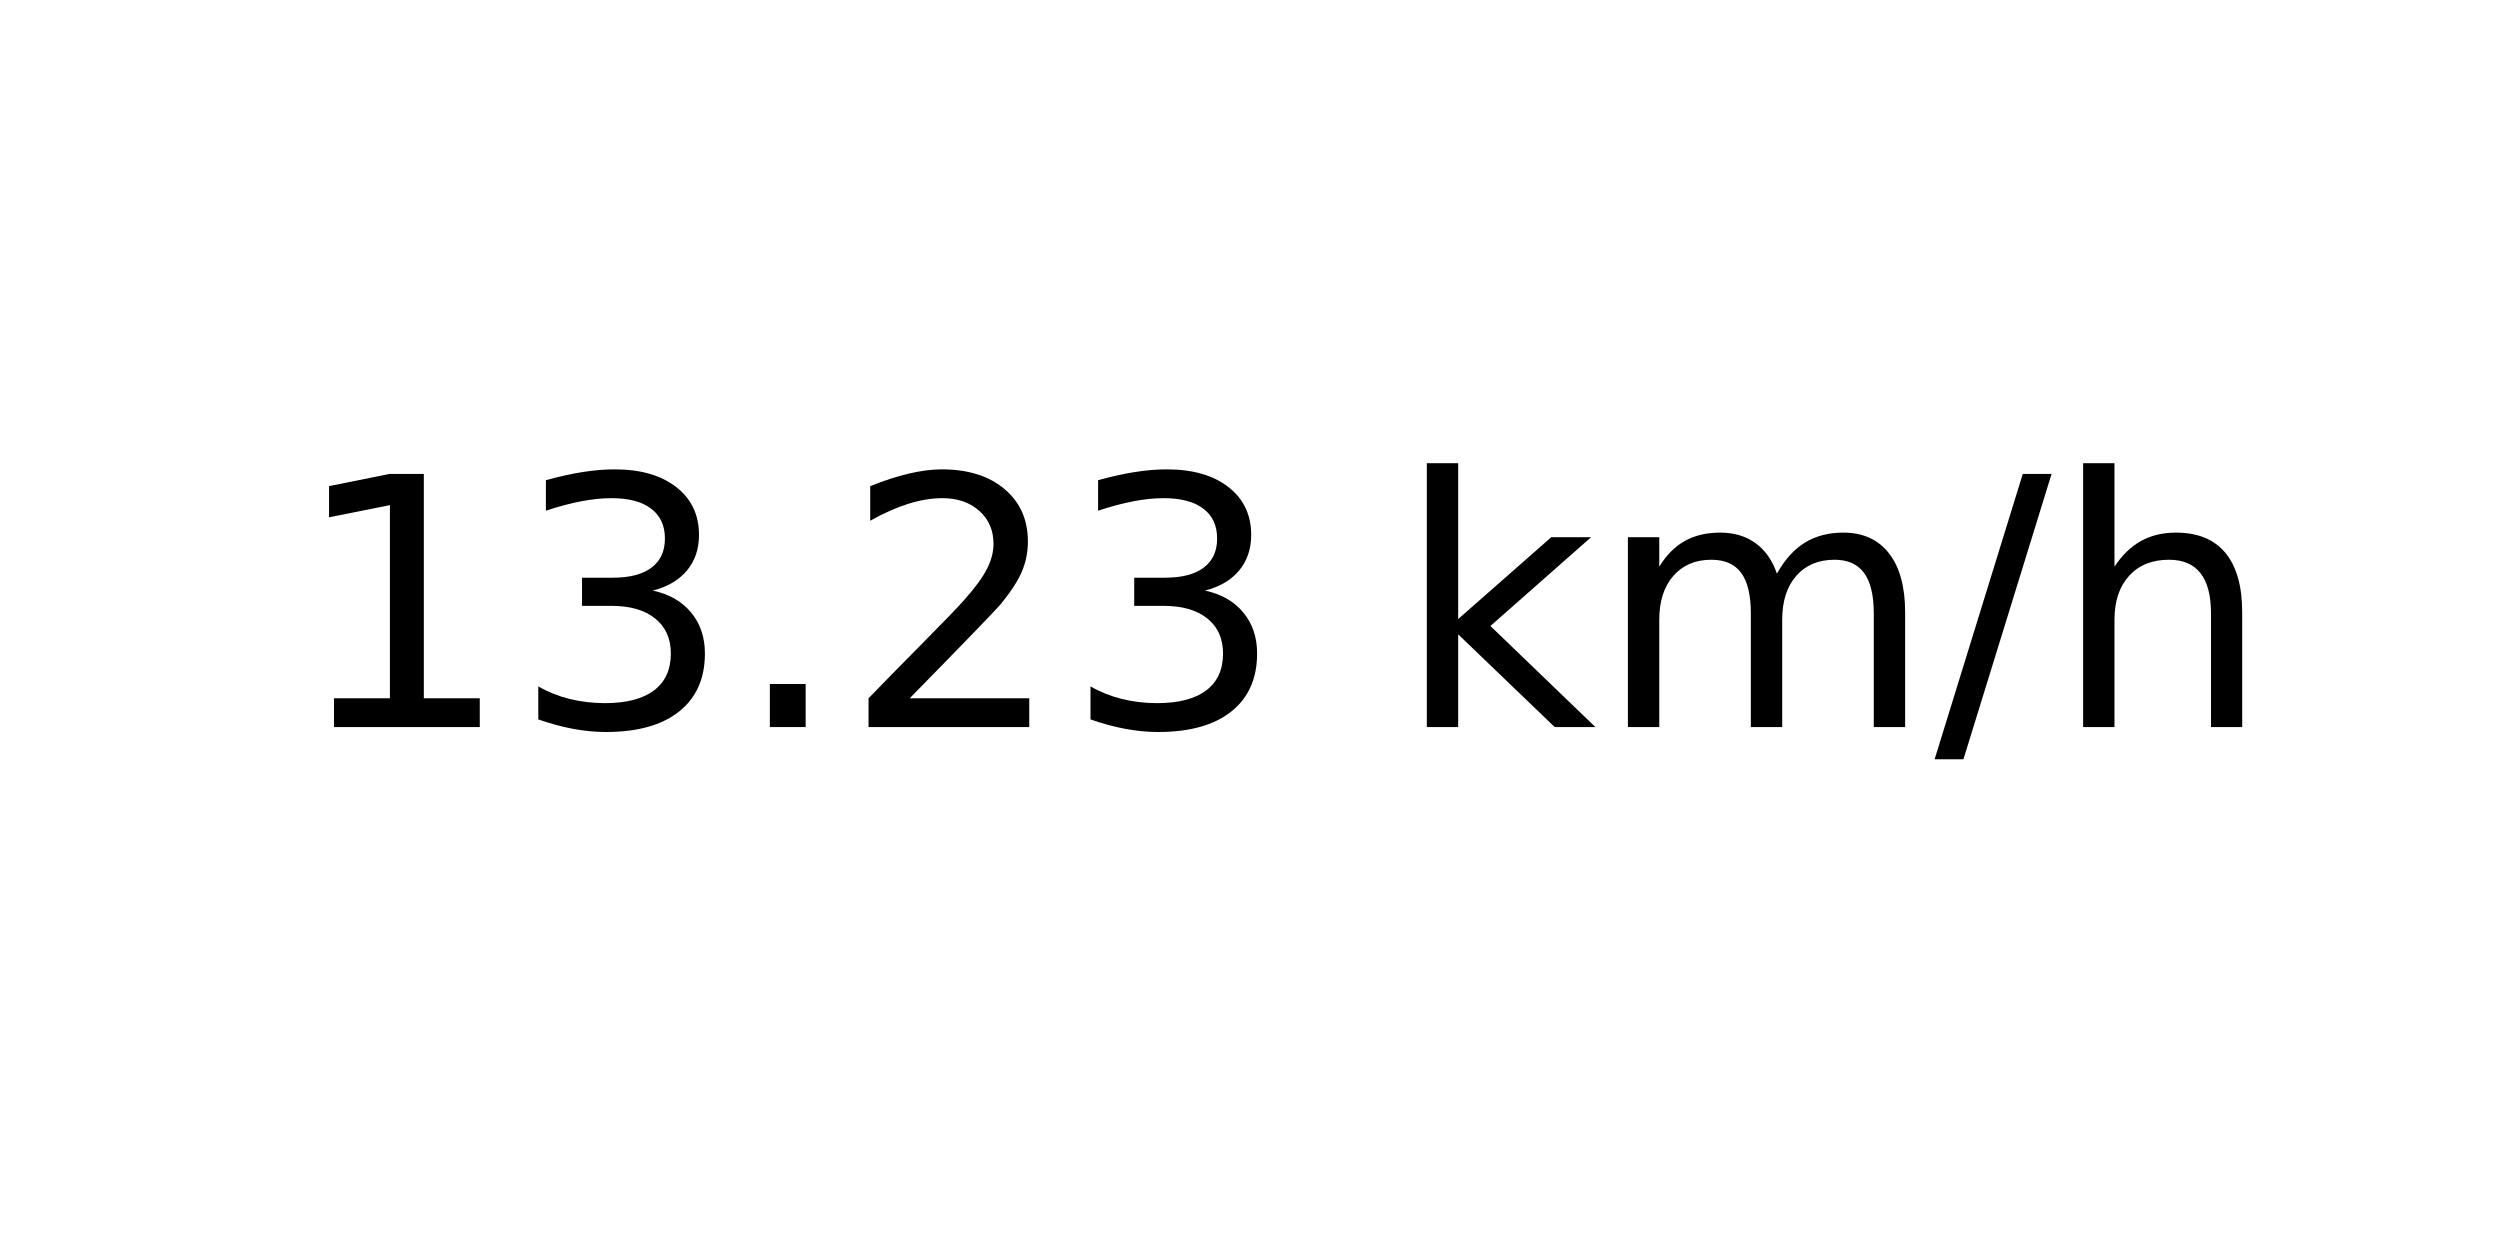
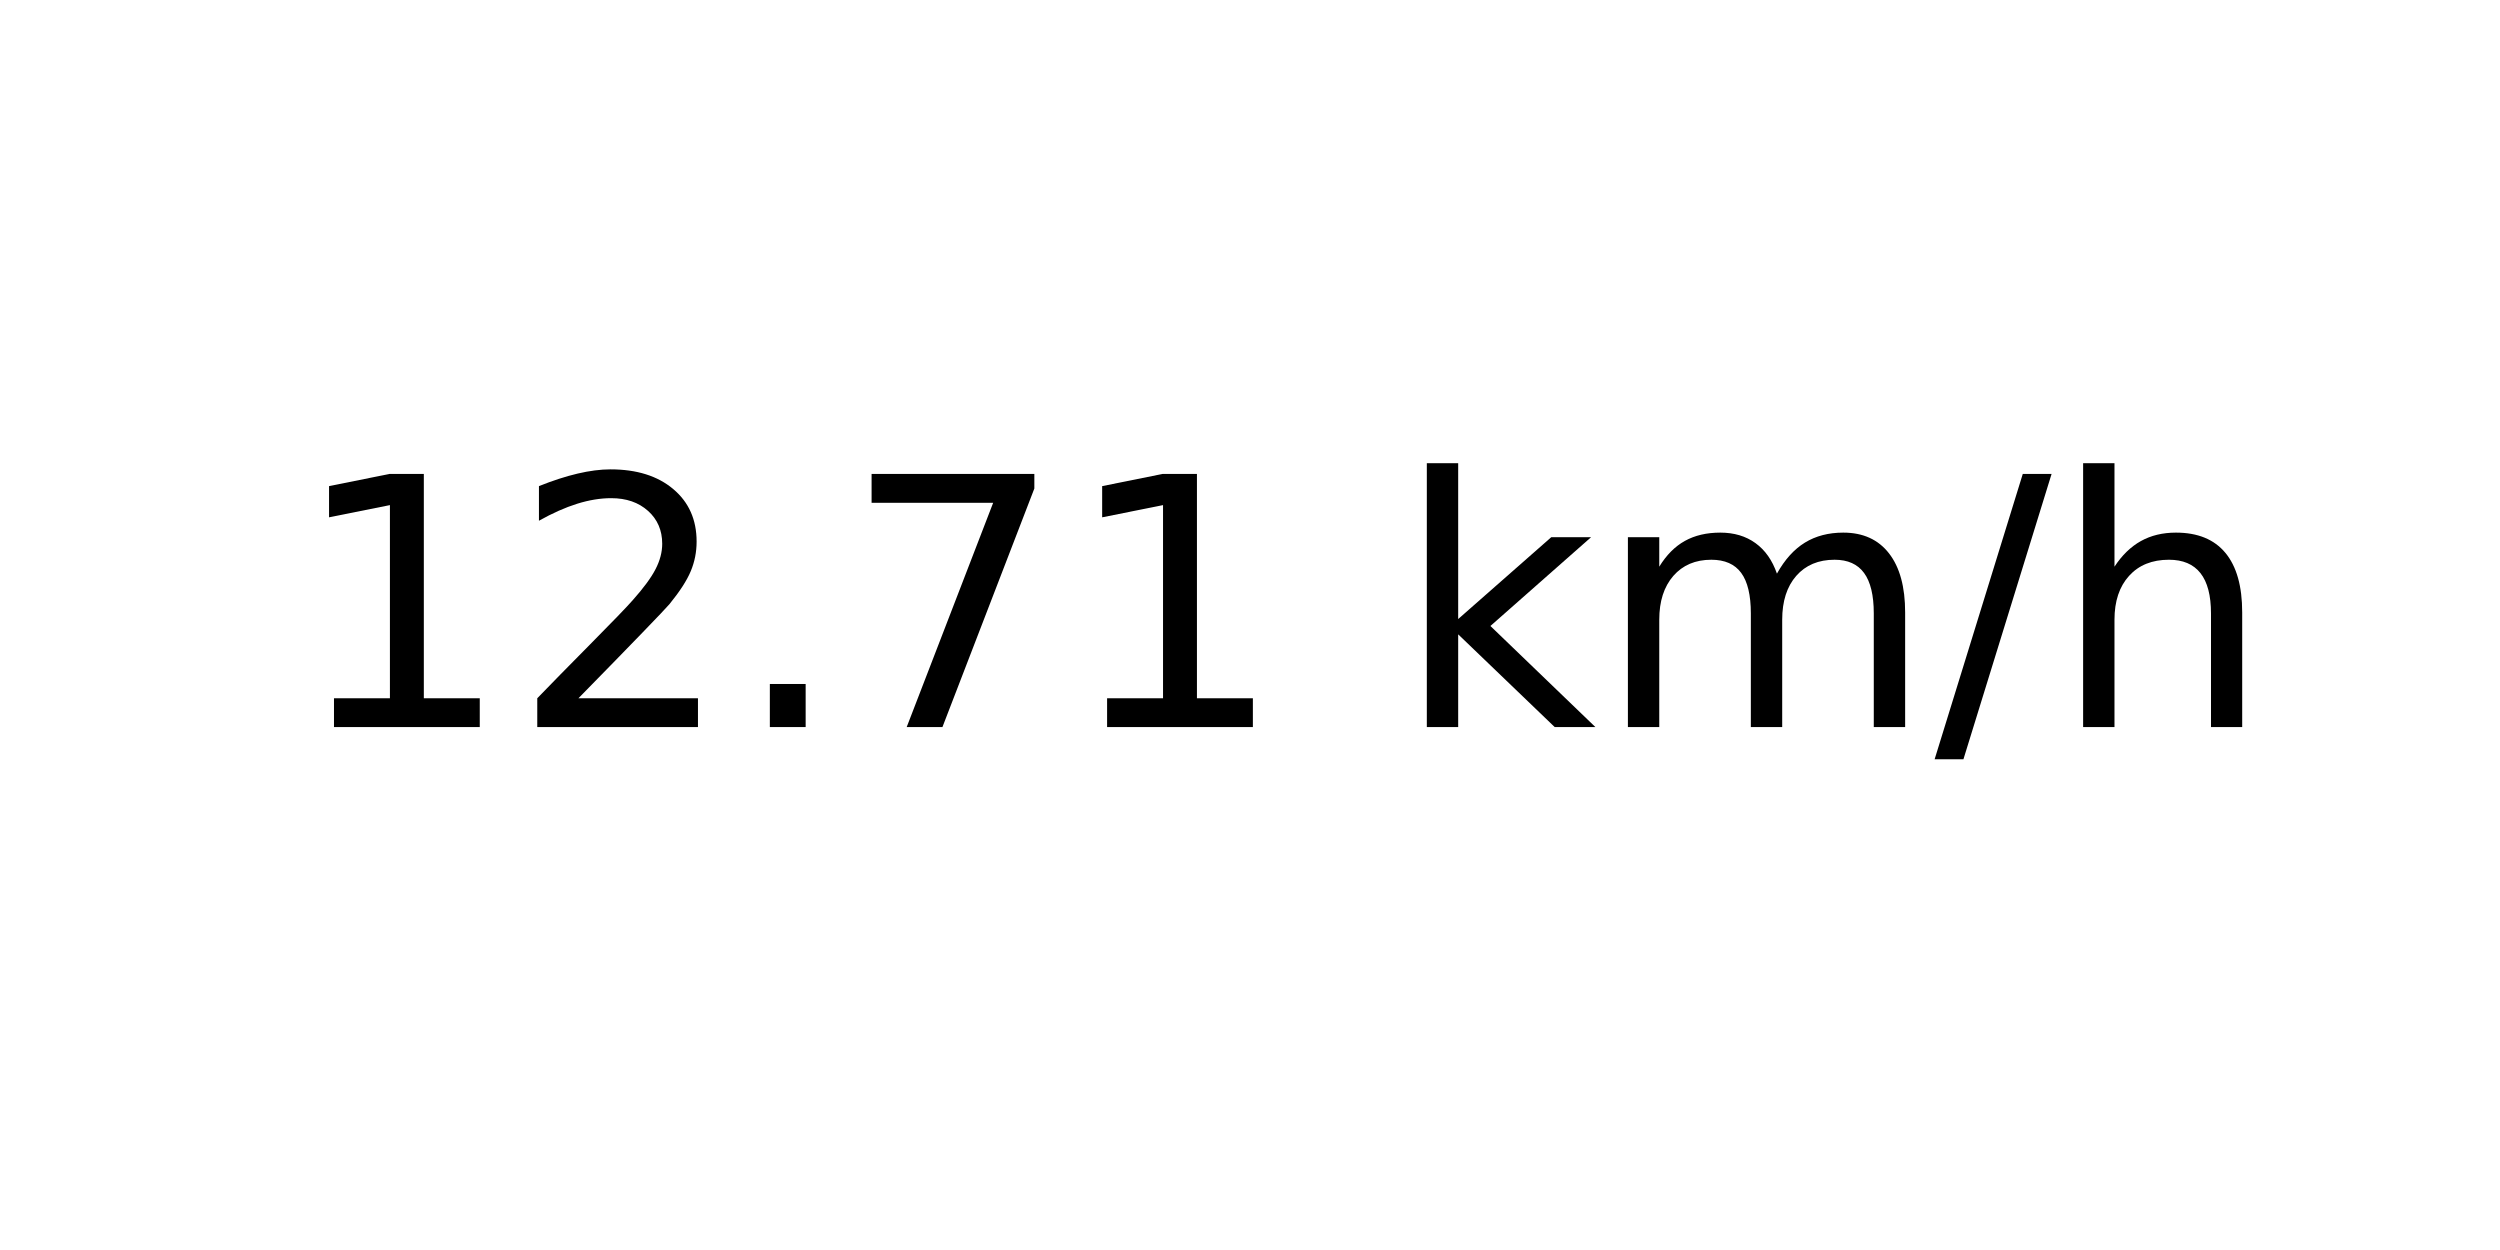
<svg xmlns="http://www.w3.org/2000/svg" xmlns:xlink="http://www.w3.org/1999/xlink" width="72pt" height="36pt" viewBox="0 0 72 36" version="1.1">
  <defs>
    <style type="text/css">*{stroke-linejoin: round; stroke-linecap: butt}</style>
  </defs>
  <g id="figure_1">
    <g id="axes_1">
      <g id="text_1">
        <g transform="translate(8.378125 20.93937) scale(0.1 -0.1)">
          <defs>
            <path id="DejaVuSans-31" d="M 794 531  L 1825 531  L 1825 4091  L 703 3866  L 703 4441  L 1819 4666  L 2450 4666  L 2450 531  L 3481 531  L 3481 0  L 794 0  L 794 531  z " transform="scale(0.015625)" />
-             <path id="DejaVuSans-33" d="M 2597 2516  Q 3050 2419 3304 2112  Q 3559 1806 3559 1356  Q 3559 666 3084 287  Q 2609 -91 1734 -91  Q 1441 -91 1130 -33  Q 819 25 488 141  L 488 750  Q 750 597 1062 519  Q 1375 441 1716 441  Q 2309 441 2620 675  Q 2931 909 2931 1356  Q 2931 1769 2642 2001  Q 2353 2234 1838 2234  L 1294 2234  L 1294 2753  L 1863 2753  Q 2328 2753 2575 2939  Q 2822 3125 2822 3475  Q 2822 3834 2567 4026  Q 2313 4219 1838 4219  Q 1578 4219 1281 4162  Q 984 4106 628 3988  L 628 4550  Q 988 4650 1302 4700  Q 1616 4750 1894 4750  Q 2613 4750 3031 4423  Q 3450 4097 3450 3541  Q 3450 3153 3228 2886  Q 3006 2619 2597 2516  z " transform="scale(0.015625)" />
+             <path id="DejaVuSans-32" d="M 1228 531  L 3431 531  L 3431 0  L 469 0  L 469 531  Q 828 903 1448 1529  Q 2069 2156 2228 2338  Q 2531 2678 2651 2914  Q 2772 3150 2772 3378  Q 2772 3750 2511 3984  Q 2250 4219 1831 4219  Q 1534 4219 1204 4116  Q 875 4013 500 3803  L 500 4441  Q 881 4594 1212 4672  Q 1544 4750 1819 4750  Q 2544 4750 2975 4387  Q 3406 4025 3406 3419  Q 3406 3131 3298 2873  Q 3191 2616 2906 2266  Q 2828 2175 2409 1742  Q 1991 1309 1228 531  z " transform="scale(0.015625)" />
            <path id="DejaVuSans-2e" d="M 684 794  L 1344 794  L 1344 0  L 684 0  L 684 794  z " transform="scale(0.015625)" />
-             <path id="DejaVuSans-32" d="M 1228 531  L 3431 531  L 3431 0  L 469 0  L 469 531  Q 828 903 1448 1529  Q 2069 2156 2228 2338  Q 2531 2678 2651 2914  Q 2772 3150 2772 3378  Q 2772 3750 2511 3984  Q 2250 4219 1831 4219  Q 1534 4219 1204 4116  Q 875 4013 500 3803  L 500 4441  Q 881 4594 1212 4672  Q 1544 4750 1819 4750  Q 2544 4750 2975 4387  Q 3406 4025 3406 3419  Q 3406 3131 3298 2873  Q 3191 2616 2906 2266  Q 2828 2175 2409 1742  Q 1991 1309 1228 531  z " transform="scale(0.015625)" />
+             <path id="DejaVuSans-37" d="M 525 4666  L 3525 4666  L 3525 4397  L 1831 0  L 1172 0  L 2766 4134  L 525 4134  L 525 4666  z " transform="scale(0.015625)" />
            <path id="DejaVuSans-20" transform="scale(0.015625)" />
            <path id="DejaVuSans-6b" d="M 581 4863  L 1159 4863  L 1159 1991  L 2875 3500  L 3609 3500  L 1753 1863  L 3688 0  L 2938 0  L 1159 1709  L 1159 0  L 581 0  L 581 4863  z " transform="scale(0.015625)" />
            <path id="DejaVuSans-6d" d="M 3328 2828  Q 3544 3216 3844 3400  Q 4144 3584 4550 3584  Q 5097 3584 5394 3201  Q 5691 2819 5691 2113  L 5691 0  L 5113 0  L 5113 2094  Q 5113 2597 4934 2840  Q 4756 3084 4391 3084  Q 3944 3084 3684 2787  Q 3425 2491 3425 1978  L 3425 0  L 2847 0  L 2847 2094  Q 2847 2600 2669 2842  Q 2491 3084 2119 3084  Q 1678 3084 1418 2786  Q 1159 2488 1159 1978  L 1159 0  L 581 0  L 581 3500  L 1159 3500  L 1159 2956  Q 1356 3278 1631 3431  Q 1906 3584 2284 3584  Q 2666 3584 2933 3390  Q 3200 3197 3328 2828  z " transform="scale(0.015625)" />
            <path id="DejaVuSans-2f" d="M 1625 4666  L 2156 4666  L 531 -594  L 0 -594  L 1625 4666  z " transform="scale(0.015625)" />
            <path id="DejaVuSans-68" d="M 3513 2113  L 3513 0  L 2938 0  L 2938 2094  Q 2938 2591 2744 2837  Q 2550 3084 2163 3084  Q 1697 3084 1428 2787  Q 1159 2491 1159 1978  L 1159 0  L 581 0  L 581 4863  L 1159 4863  L 1159 2956  Q 1366 3272 1645 3428  Q 1925 3584 2291 3584  Q 2894 3584 3203 3211  Q 3513 2838 3513 2113  z " transform="scale(0.015625)" />
          </defs>
          <use xlink:href="#DejaVuSans-31" />
-           <use xlink:href="#DejaVuSans-33" x="63.623" />
+           <use xlink:href="#DejaVuSans-32" x="63.623" />
          <use xlink:href="#DejaVuSans-2e" x="127.246" />
-           <use xlink:href="#DejaVuSans-32" x="159.033" />
-           <use xlink:href="#DejaVuSans-33" x="222.656" />
+           <use xlink:href="#DejaVuSans-37" x="159.033" />
+           <use xlink:href="#DejaVuSans-31" x="222.656" />
          <use xlink:href="#DejaVuSans-20" x="286.279" />
          <use xlink:href="#DejaVuSans-6b" x="318.066" />
          <use xlink:href="#DejaVuSans-6d" x="375.977" />
          <use xlink:href="#DejaVuSans-2f" x="473.389" />
          <use xlink:href="#DejaVuSans-68" x="507.08" />
        </g>
      </g>
    </g>
  </g>
</svg>
